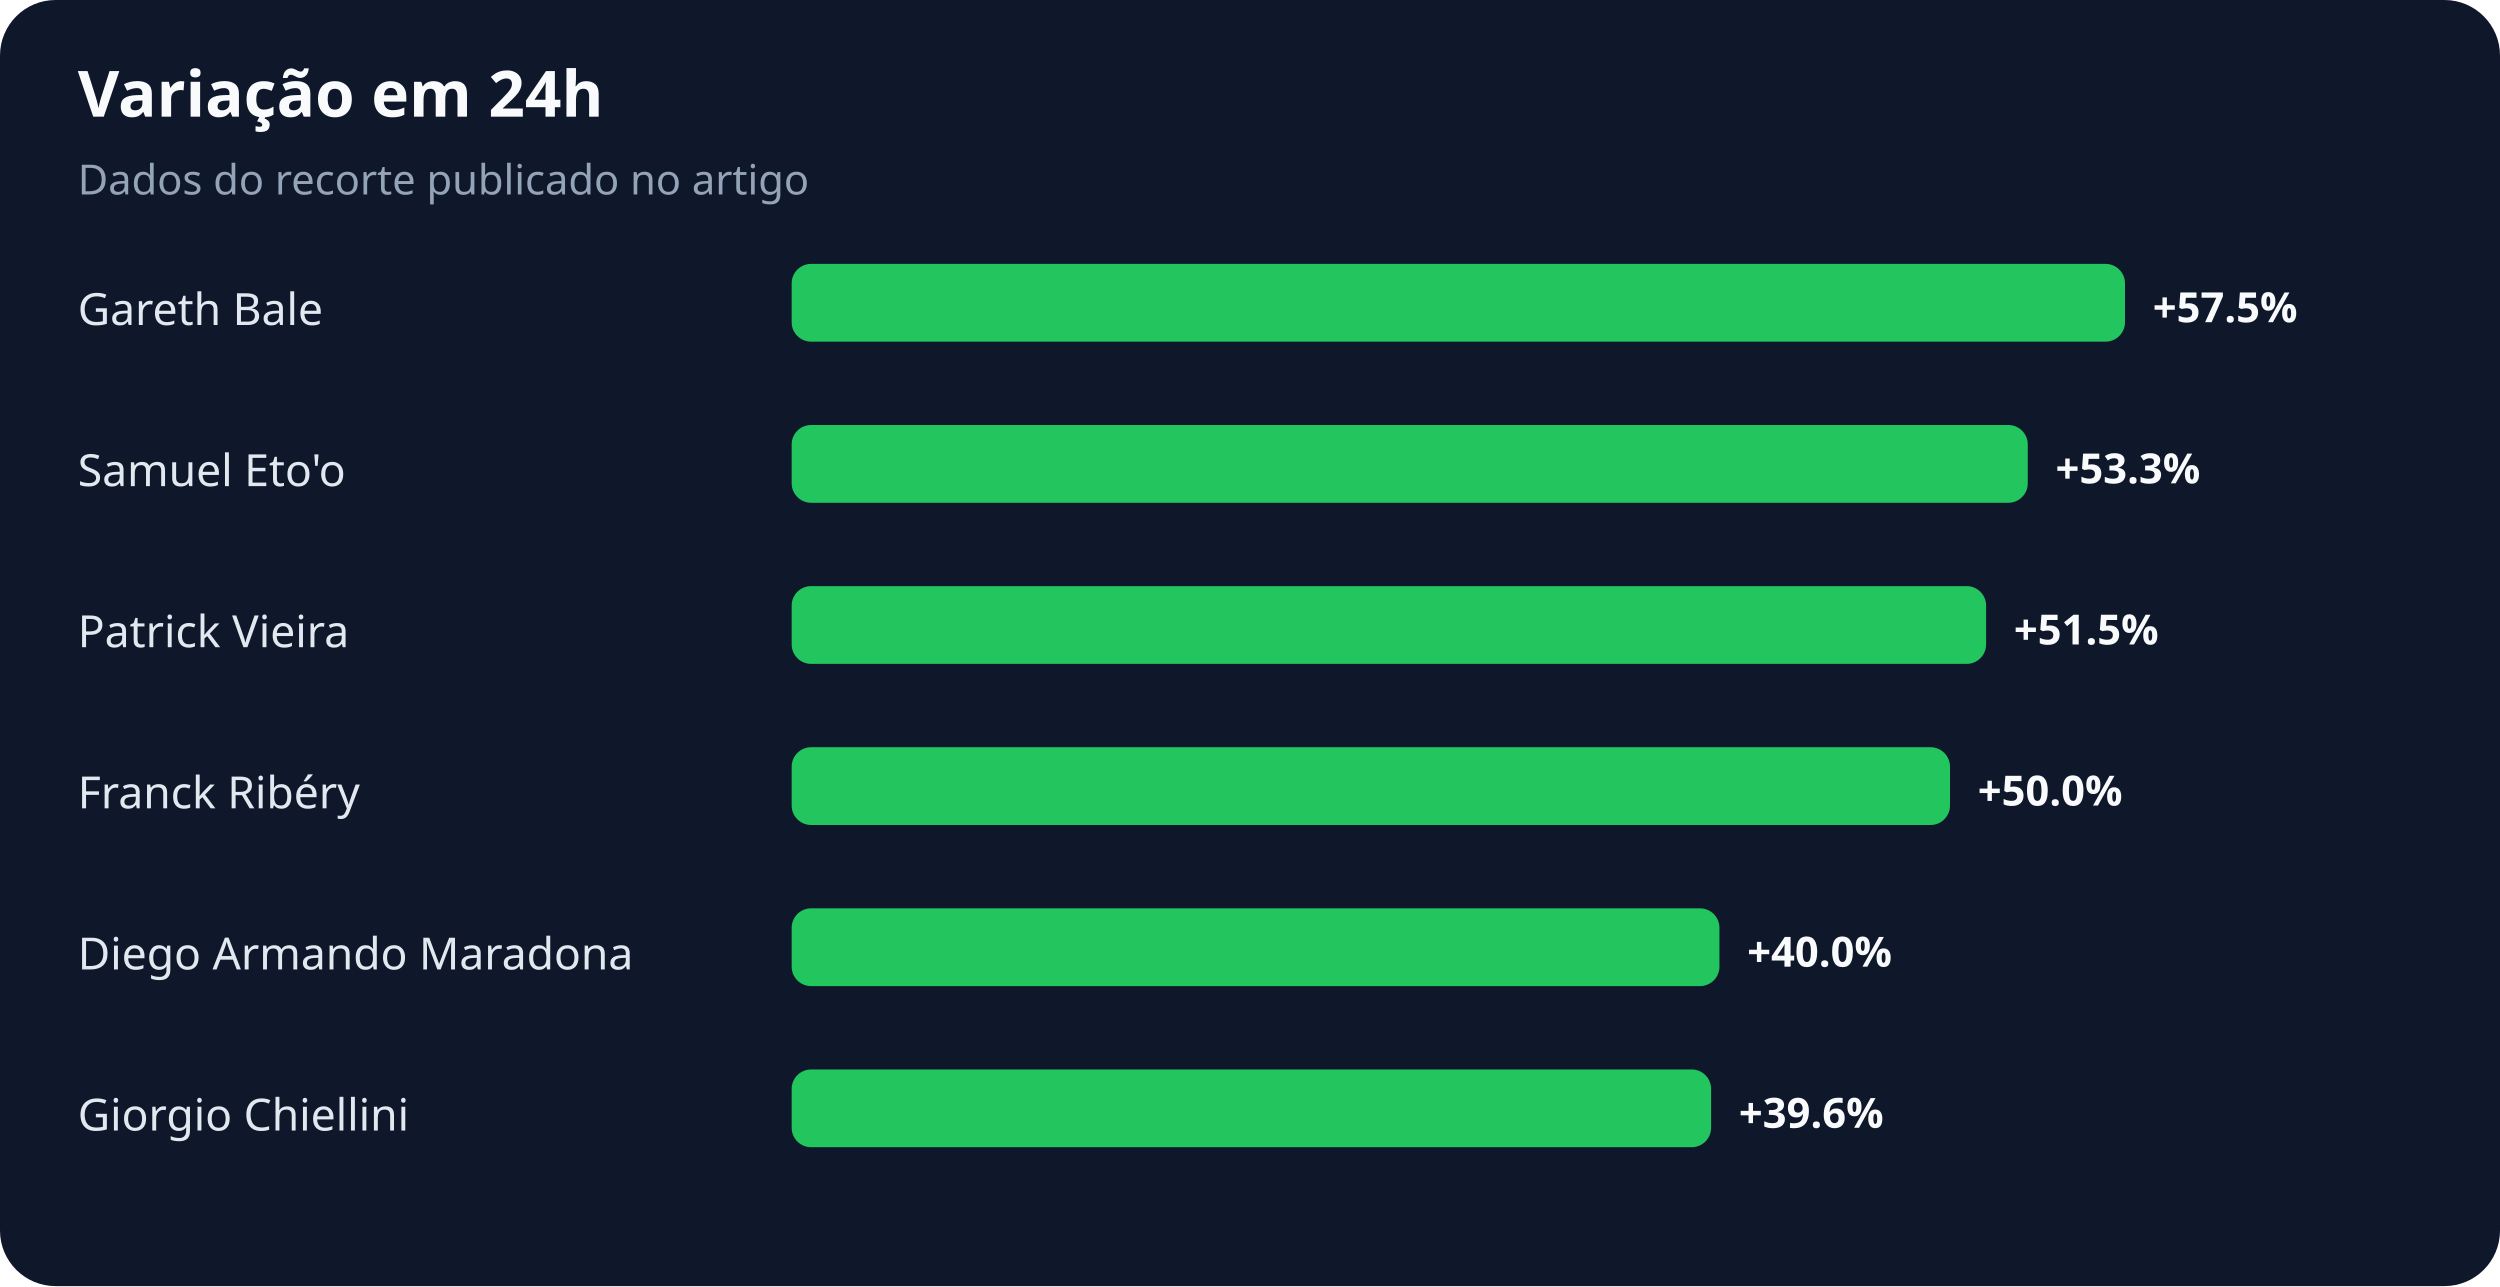
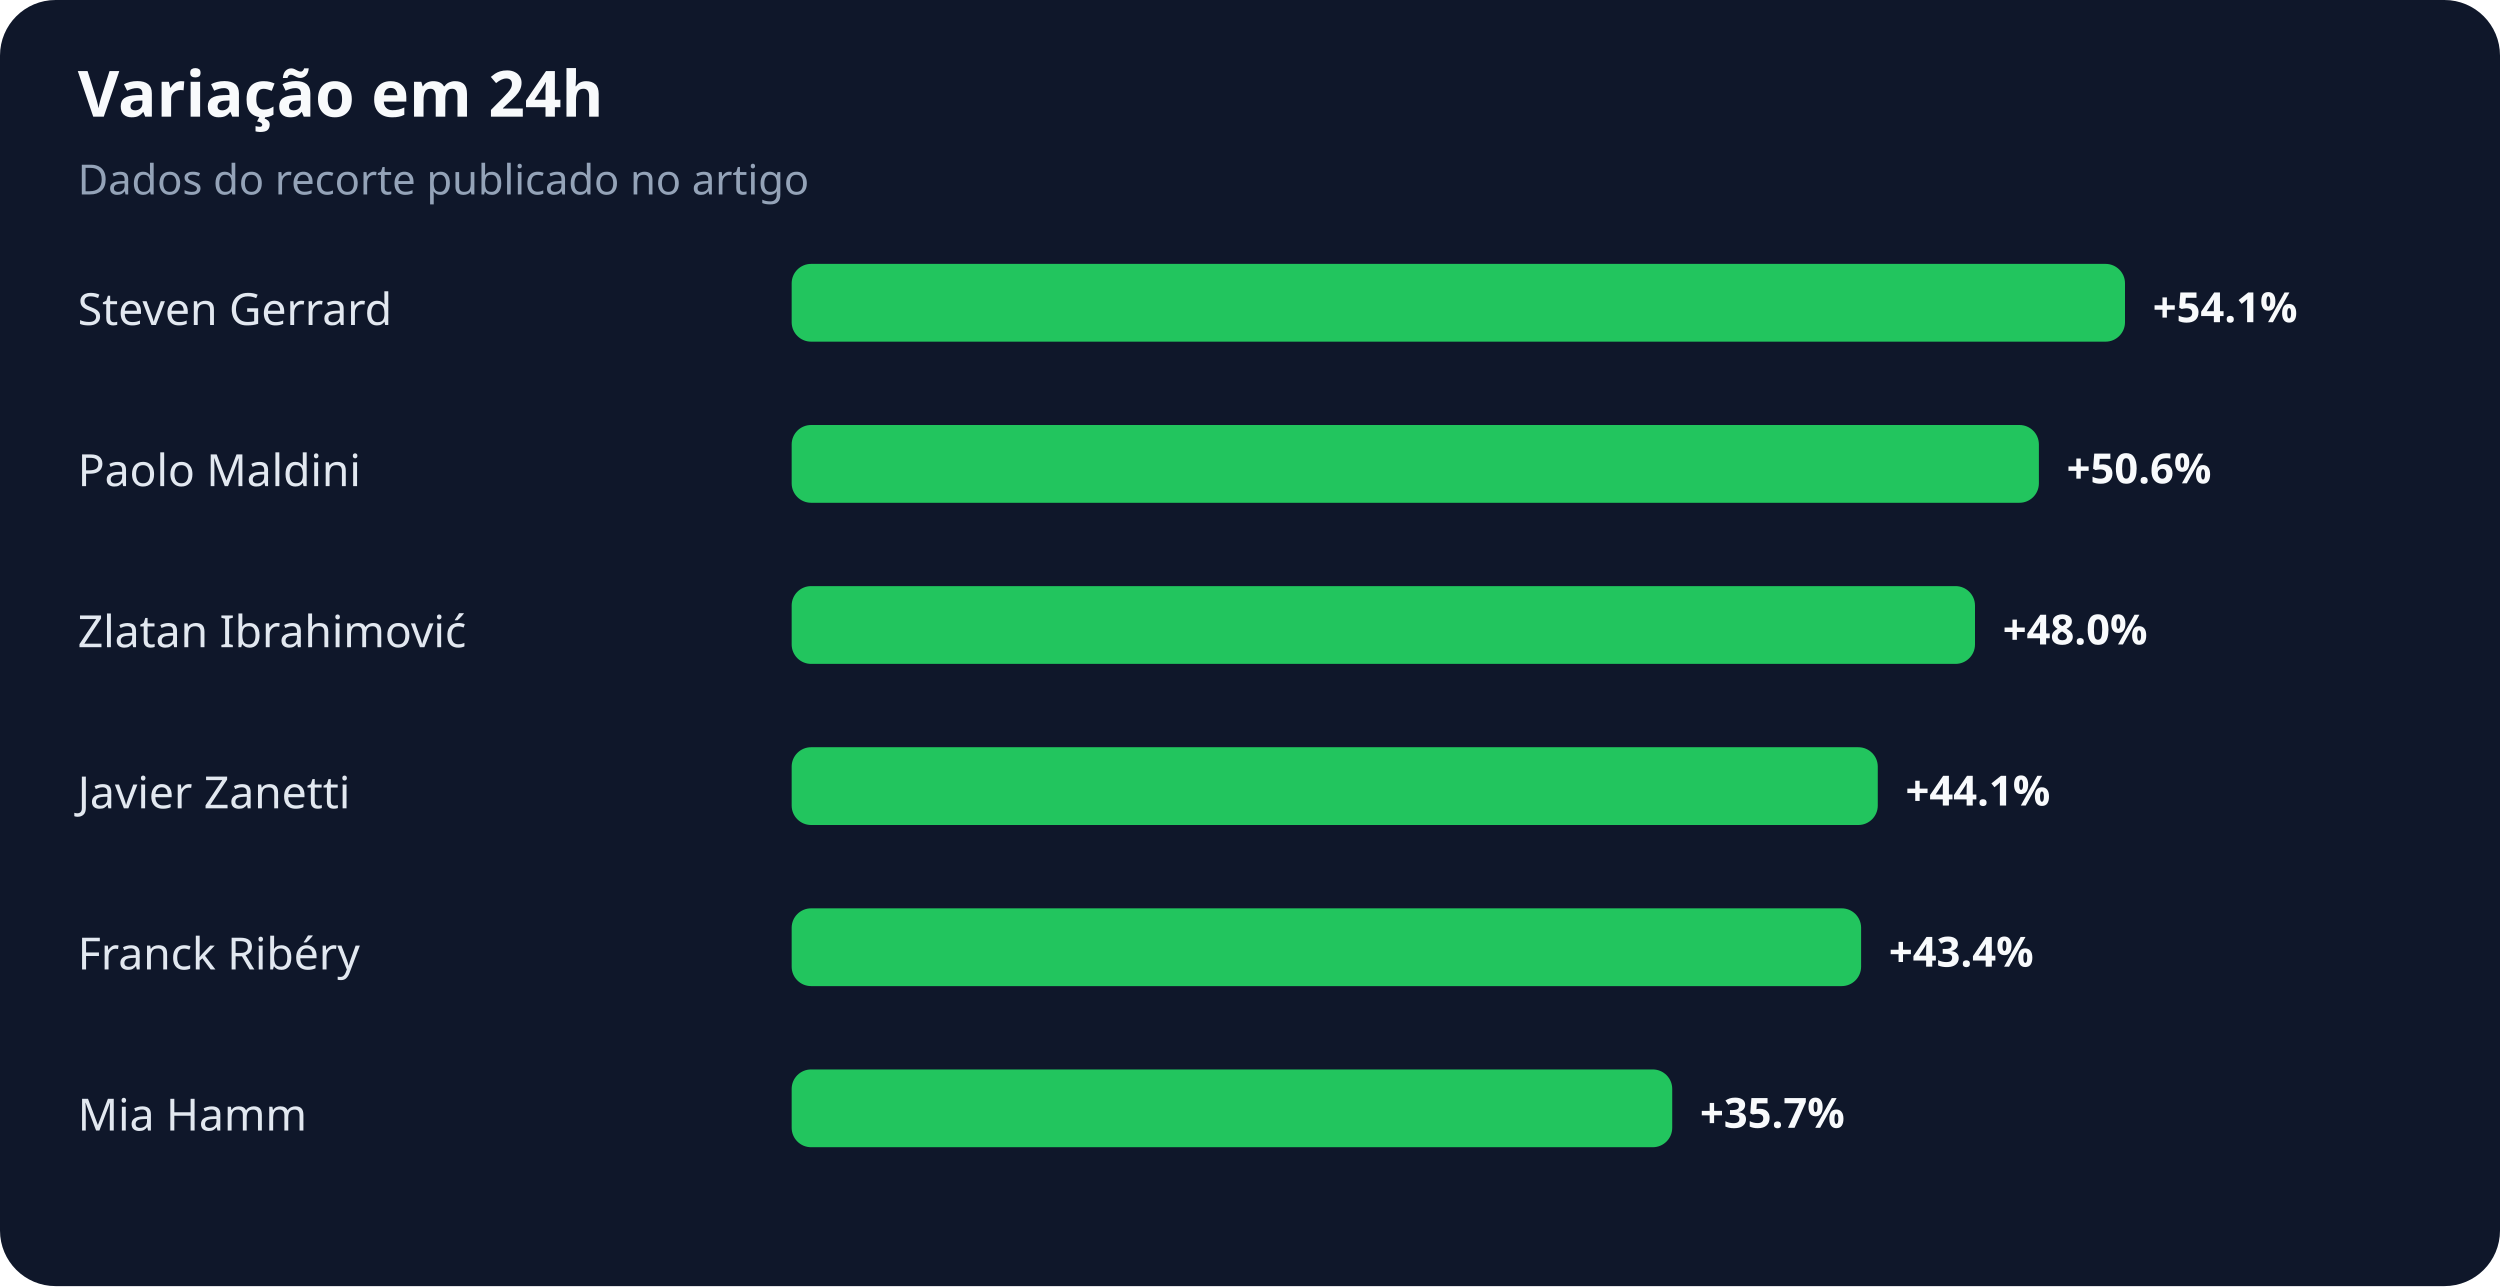
<svg xmlns="http://www.w3.org/2000/svg" width="900" height="463" viewBox="0 0 900 463" role="img" aria-labelledby="title desc">
  <rect width="100%" height="100%" rx="20" fill="#0f172a" />
  <text x="28" y="42" fill="#f8fafc" font-family="system-ui,sans-serif" font-size="23" font-weight="700">Variação em 24h</text>
  <text x="28" y="70" fill="#94a3b8" font-family="system-ui,sans-serif" font-size="15">Dados do recorte publicado no artigo</text>
-   <text x="28" y="117" fill="#e2e8f0" font-family="system-ui,sans-serif" font-size="16">Gareth Bale</text>
+   <text x="28" y="117" fill="#e2e8f0" font-family="system-ui,sans-serif" font-size="16">Steven Gerrard</text>
  <rect x="285" y="95" width="480" height="28" rx="7" fill="#22c55e" />
-   <text x="775" y="116" fill="#f8fafc" font-family="system-ui,sans-serif" font-size="15" font-weight="700">+57.5%</text>
-   <text x="28" y="175" fill="#e2e8f0" font-family="system-ui,sans-serif" font-size="16">Samuel Eto'o</text>
-   <rect x="285" y="153" width="445" height="28" rx="7" fill="#22c55e" />
-   <text x="740" y="174" fill="#f8fafc" font-family="system-ui,sans-serif" font-size="15" font-weight="700">+53.3%</text>
-   <text x="28" y="233" fill="#e2e8f0" font-family="system-ui,sans-serif" font-size="16">Patrick Vieira</text>
-   <rect x="285" y="211" width="430" height="28" rx="7" fill="#22c55e" />
-   <text x="725" y="232" fill="#f8fafc" font-family="system-ui,sans-serif" font-size="15" font-weight="700">+51.5%</text>
-   <text x="28" y="291" fill="#e2e8f0" font-family="system-ui,sans-serif" font-size="16">Franck Ribéry</text>
-   <rect x="285" y="269" width="417" height="28" rx="7" fill="#22c55e" />
-   <text x="712" y="290" fill="#f8fafc" font-family="system-ui,sans-serif" font-size="15" font-weight="700">+50.0%</text>
-   <text x="28" y="349" fill="#e2e8f0" font-family="system-ui,sans-serif" font-size="16">Diego Armando Maradona</text>
-   <rect x="285" y="327" width="334" height="28" rx="7" fill="#22c55e" />
-   <text x="629" y="348" fill="#f8fafc" font-family="system-ui,sans-serif" font-size="15" font-weight="700">+40.0%</text>
-   <text x="28" y="407" fill="#e2e8f0" font-family="system-ui,sans-serif" font-size="16">Giorgio Chiellini</text>
-   <rect x="285" y="385" width="331" height="28" rx="7" fill="#22c55e" />
-   <text x="626" y="406" fill="#f8fafc" font-family="system-ui,sans-serif" font-size="15" font-weight="700">+39.6%</text>
+   <text x="775" y="116" fill="#f8fafc" font-family="system-ui,sans-serif" font-size="15" font-weight="700">+54.1%</text>
+   <text x="28" y="175" fill="#e2e8f0" font-family="system-ui,sans-serif" font-size="16">Paolo Maldini</text>
+   <rect x="285" y="153" width="449" height="28" rx="7" fill="#22c55e" />
+   <text x="744" y="174" fill="#f8fafc" font-family="system-ui,sans-serif" font-size="15" font-weight="700">+50.6%</text>
+   <text x="28" y="233" fill="#e2e8f0" font-family="system-ui,sans-serif" font-size="16">Zlatan Ibrahimović</text>
+   <rect x="285" y="211" width="426" height="28" rx="7" fill="#22c55e" />
+   <text x="721" y="232" fill="#f8fafc" font-family="system-ui,sans-serif" font-size="15" font-weight="700">+48.0%</text>
+   <text x="28" y="291" fill="#e2e8f0" font-family="system-ui,sans-serif" font-size="16">Javier Zanetti</text>
+   <rect x="285" y="269" width="391" height="28" rx="7" fill="#22c55e" />
+   <text x="686" y="290" fill="#f8fafc" font-family="system-ui,sans-serif" font-size="15" font-weight="700">+44.1%</text>
+   <text x="28" y="349" fill="#e2e8f0" font-family="system-ui,sans-serif" font-size="16">Franck Ribéry</text>
+   <rect x="285" y="327" width="385" height="28" rx="7" fill="#22c55e" />
+   <text x="680" y="348" fill="#f8fafc" font-family="system-ui,sans-serif" font-size="15" font-weight="700">+43.4%</text>
+   <text x="28" y="407" fill="#e2e8f0" font-family="system-ui,sans-serif" font-size="16">Mia Hamm</text>
+   <rect x="285" y="385" width="317" height="28" rx="7" fill="#22c55e" />
+   <text x="612" y="406" fill="#f8fafc" font-family="system-ui,sans-serif" font-size="15" font-weight="700">+35.7%</text>
</svg>
